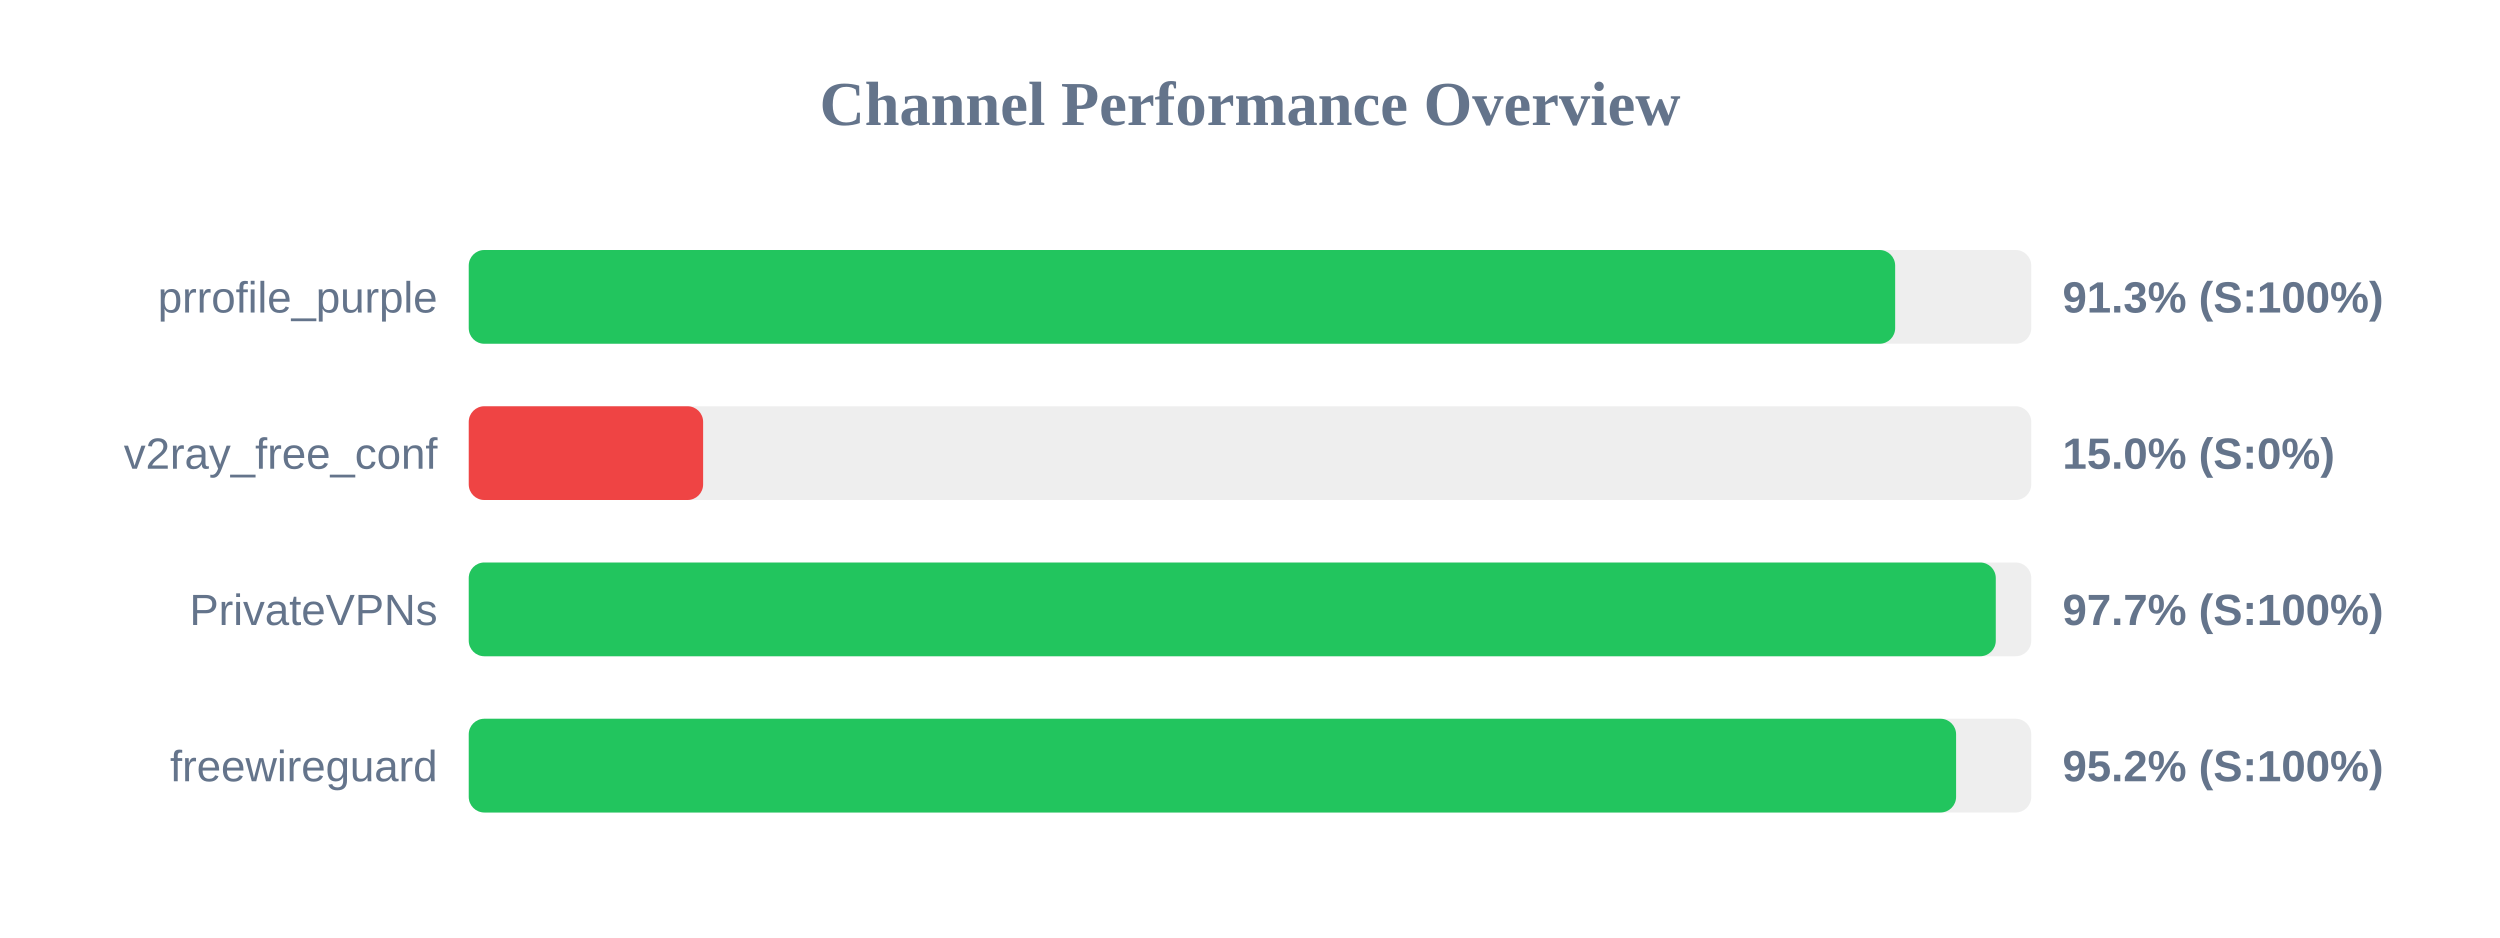
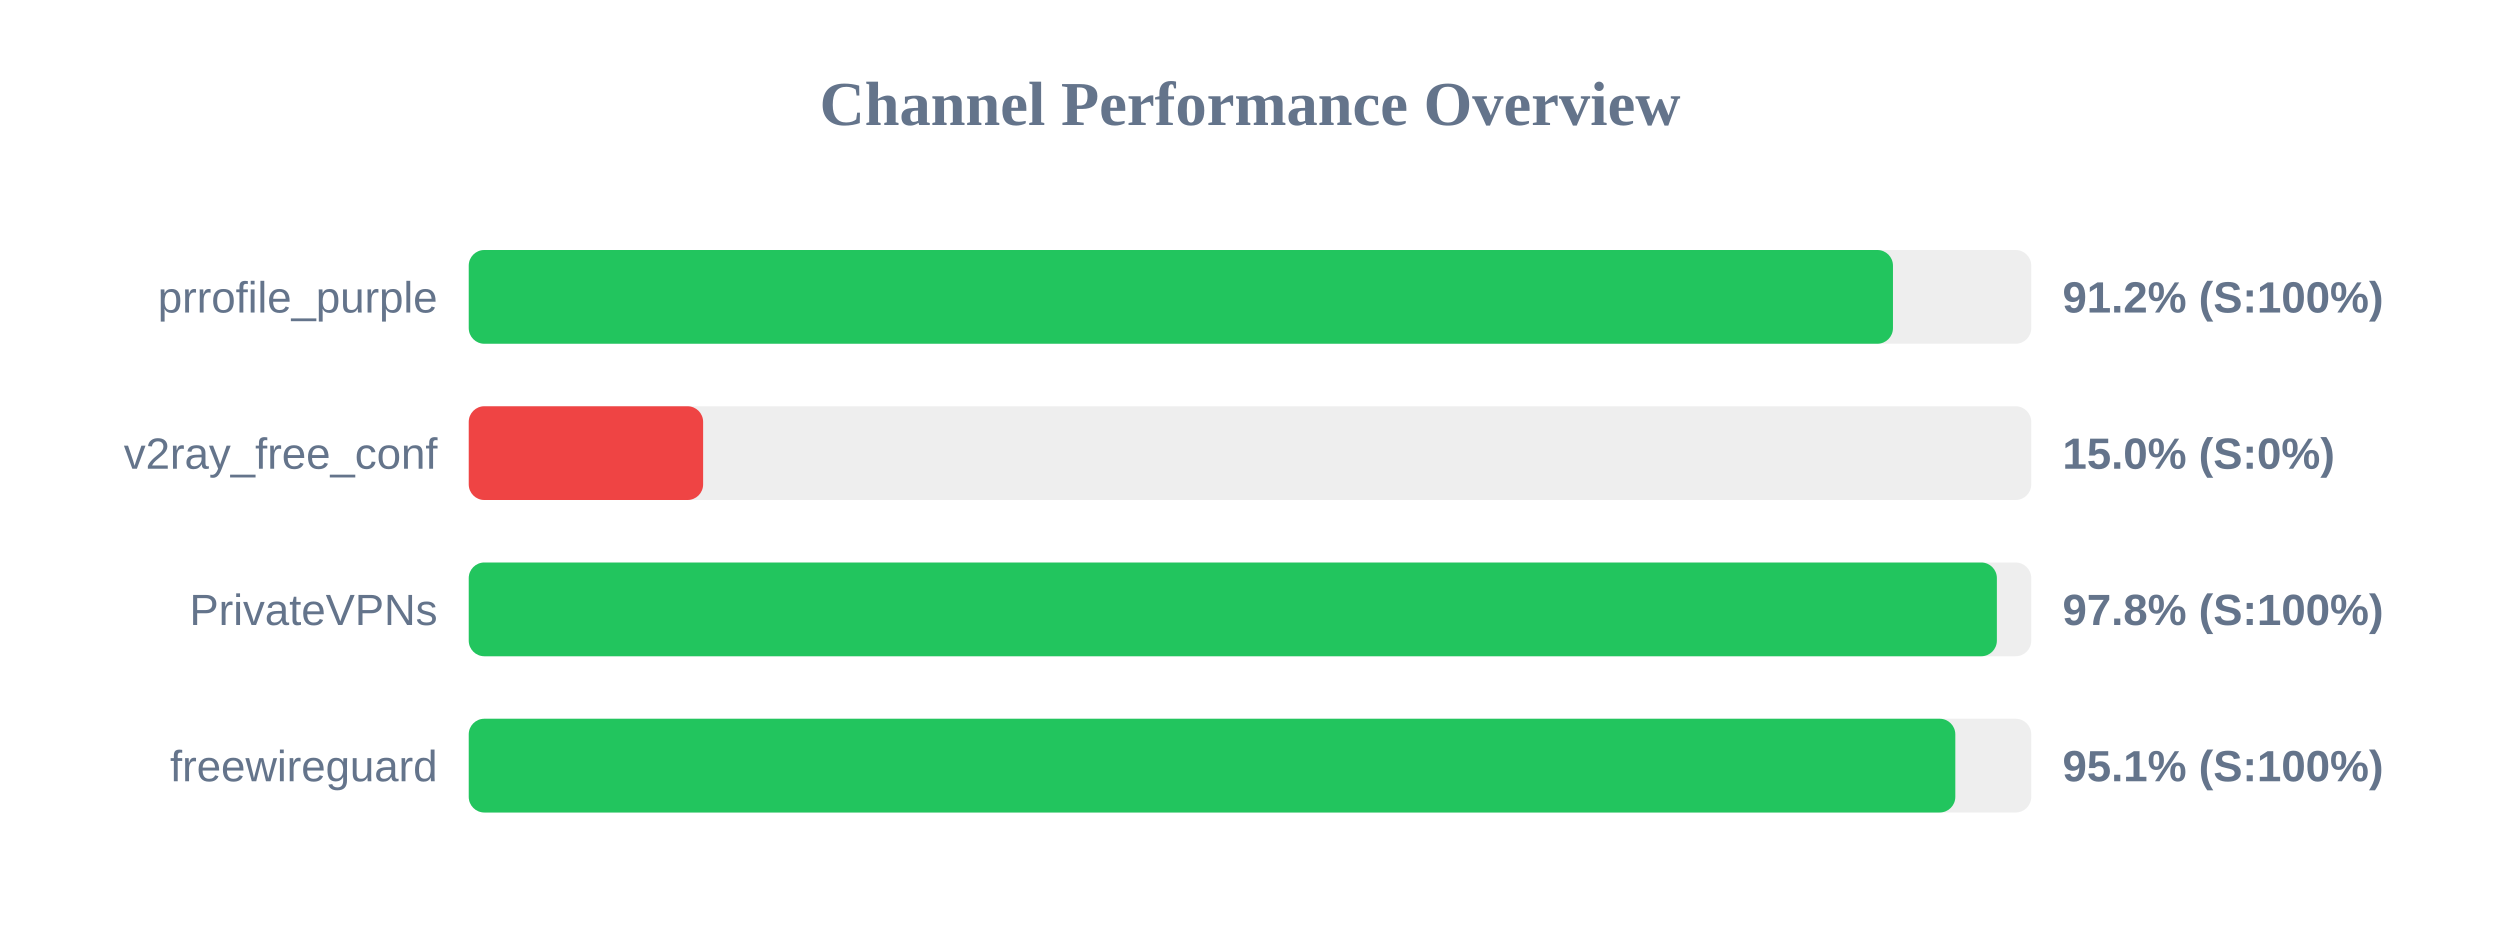
<svg xmlns="http://www.w3.org/2000/svg" width="800" height="300" version="1.1">
  <style>
        .row { font: 14px Arial; fill: #64748b; }
        .score { font: bold 14px Arial; fill: #64748b; }
    </style>
  <text x="400" y="40" text-anchor="middle" font-size="20px" font-weight="bold" fill="#64748b">Channel Performance Overview</text>
  <rect x="150" y="80" width="500" height="30" fill="#eee" rx="5" />
-   <rect x="150" y="80" width="456.45" height="30" fill="#22c55e" rx="5" />
+   <rect x="150" y="80" width="455.75" height="30" fill="#22c55e" rx="5" />
  <text x="140" y="100" text-anchor="end" class="row">prrofile_purple</text>
-   <text x="660" y="100" text-anchor="start" class="score">91.3% (S:100%)</text>
+   <text x="660" y="100" text-anchor="start" class="score">91.2% (S:100%)</text>
  <rect x="150" y="130" width="500" height="30" fill="#eee" rx="5" />
  <rect x="150" y="130" width="75.0" height="30" fill="#ef4444" rx="5" />
  <text x="140" y="150" text-anchor="end" class="row">v2ray_free_conf</text>
  <text x="660" y="150" text-anchor="start" class="score">15.0% (S:0%)</text>
  <rect x="150" y="180" width="500" height="30" fill="#eee" rx="5" />
-   <rect x="150" y="180" width="488.65" height="30" fill="#22c55e" rx="5" />
+   <rect x="150" y="180" width="489.0" height="30" fill="#22c55e" rx="5" />
  <text x="140" y="200" text-anchor="end" class="row">PrivateVPNs</text>
-   <text x="660" y="200" text-anchor="start" class="score">97.7% (S:100%)</text>
+   <text x="660" y="200" text-anchor="start" class="score">97.8% (S:100%)</text>
  <rect x="150" y="230" width="500" height="30" fill="#eee" rx="5" />
-   <rect x="150" y="230" width="475.95" height="30" fill="#22c55e" rx="5" />
+   <rect x="150" y="230" width="475.7" height="30" fill="#22c55e" rx="5" />
  <text x="140" y="250" text-anchor="end" class="row">freewireguard</text>
-   <text x="660" y="250" text-anchor="start" class="score">95.2% (S:100%)</text>
+   <text x="660" y="250" text-anchor="start" class="score">95.1% (S:100%)</text>
</svg>
